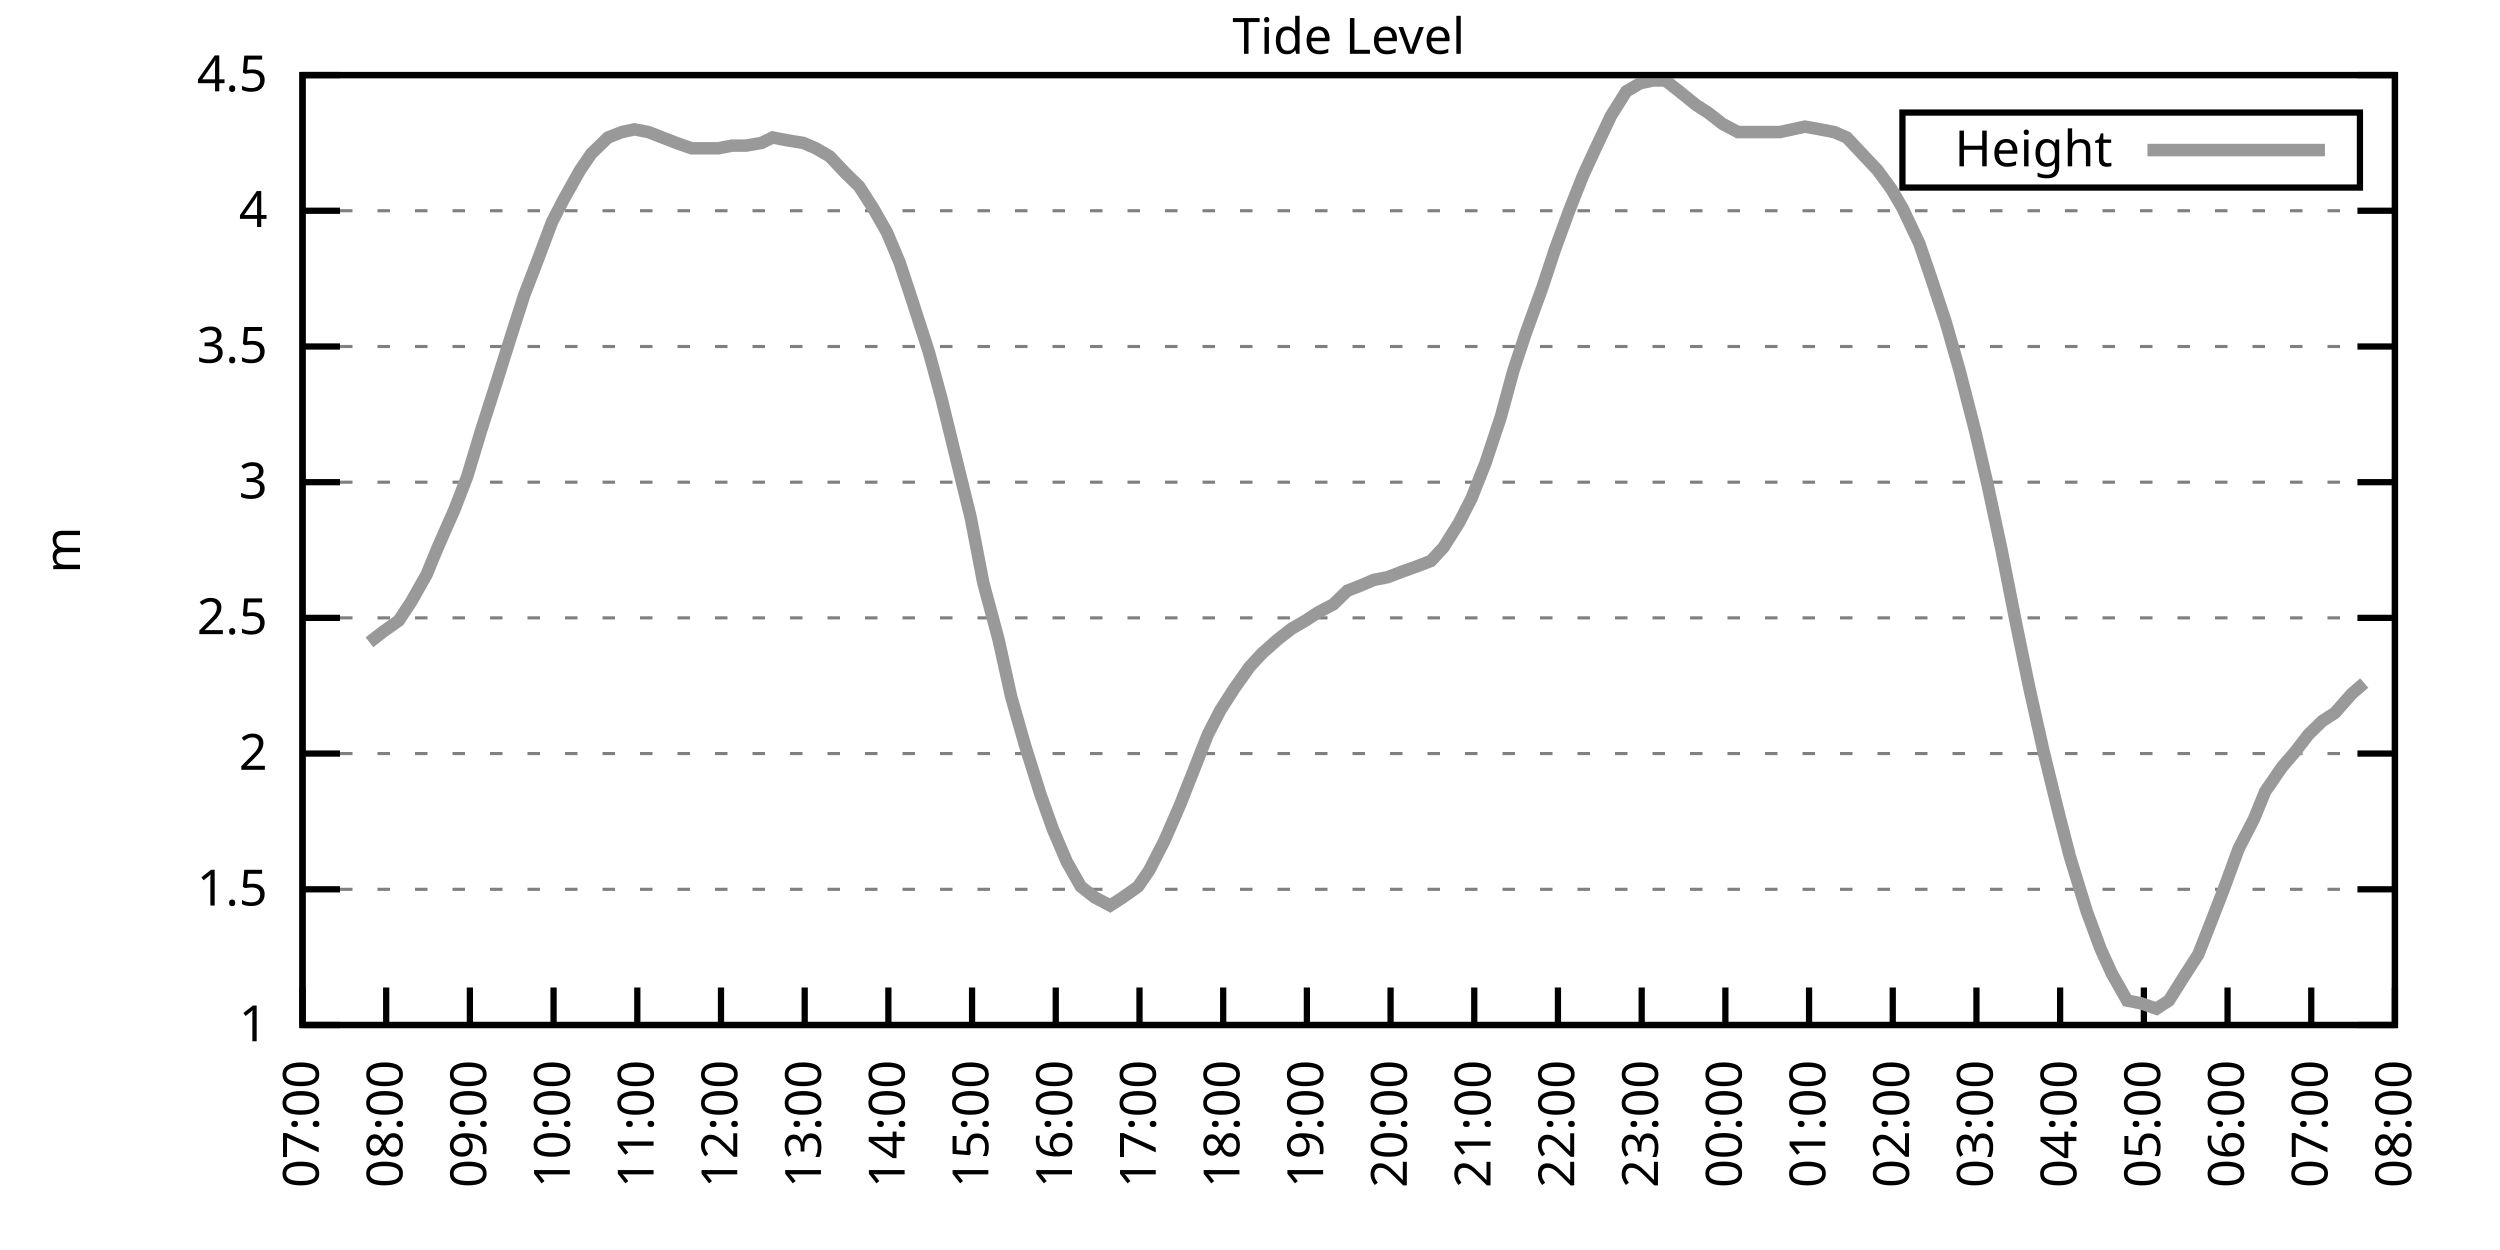
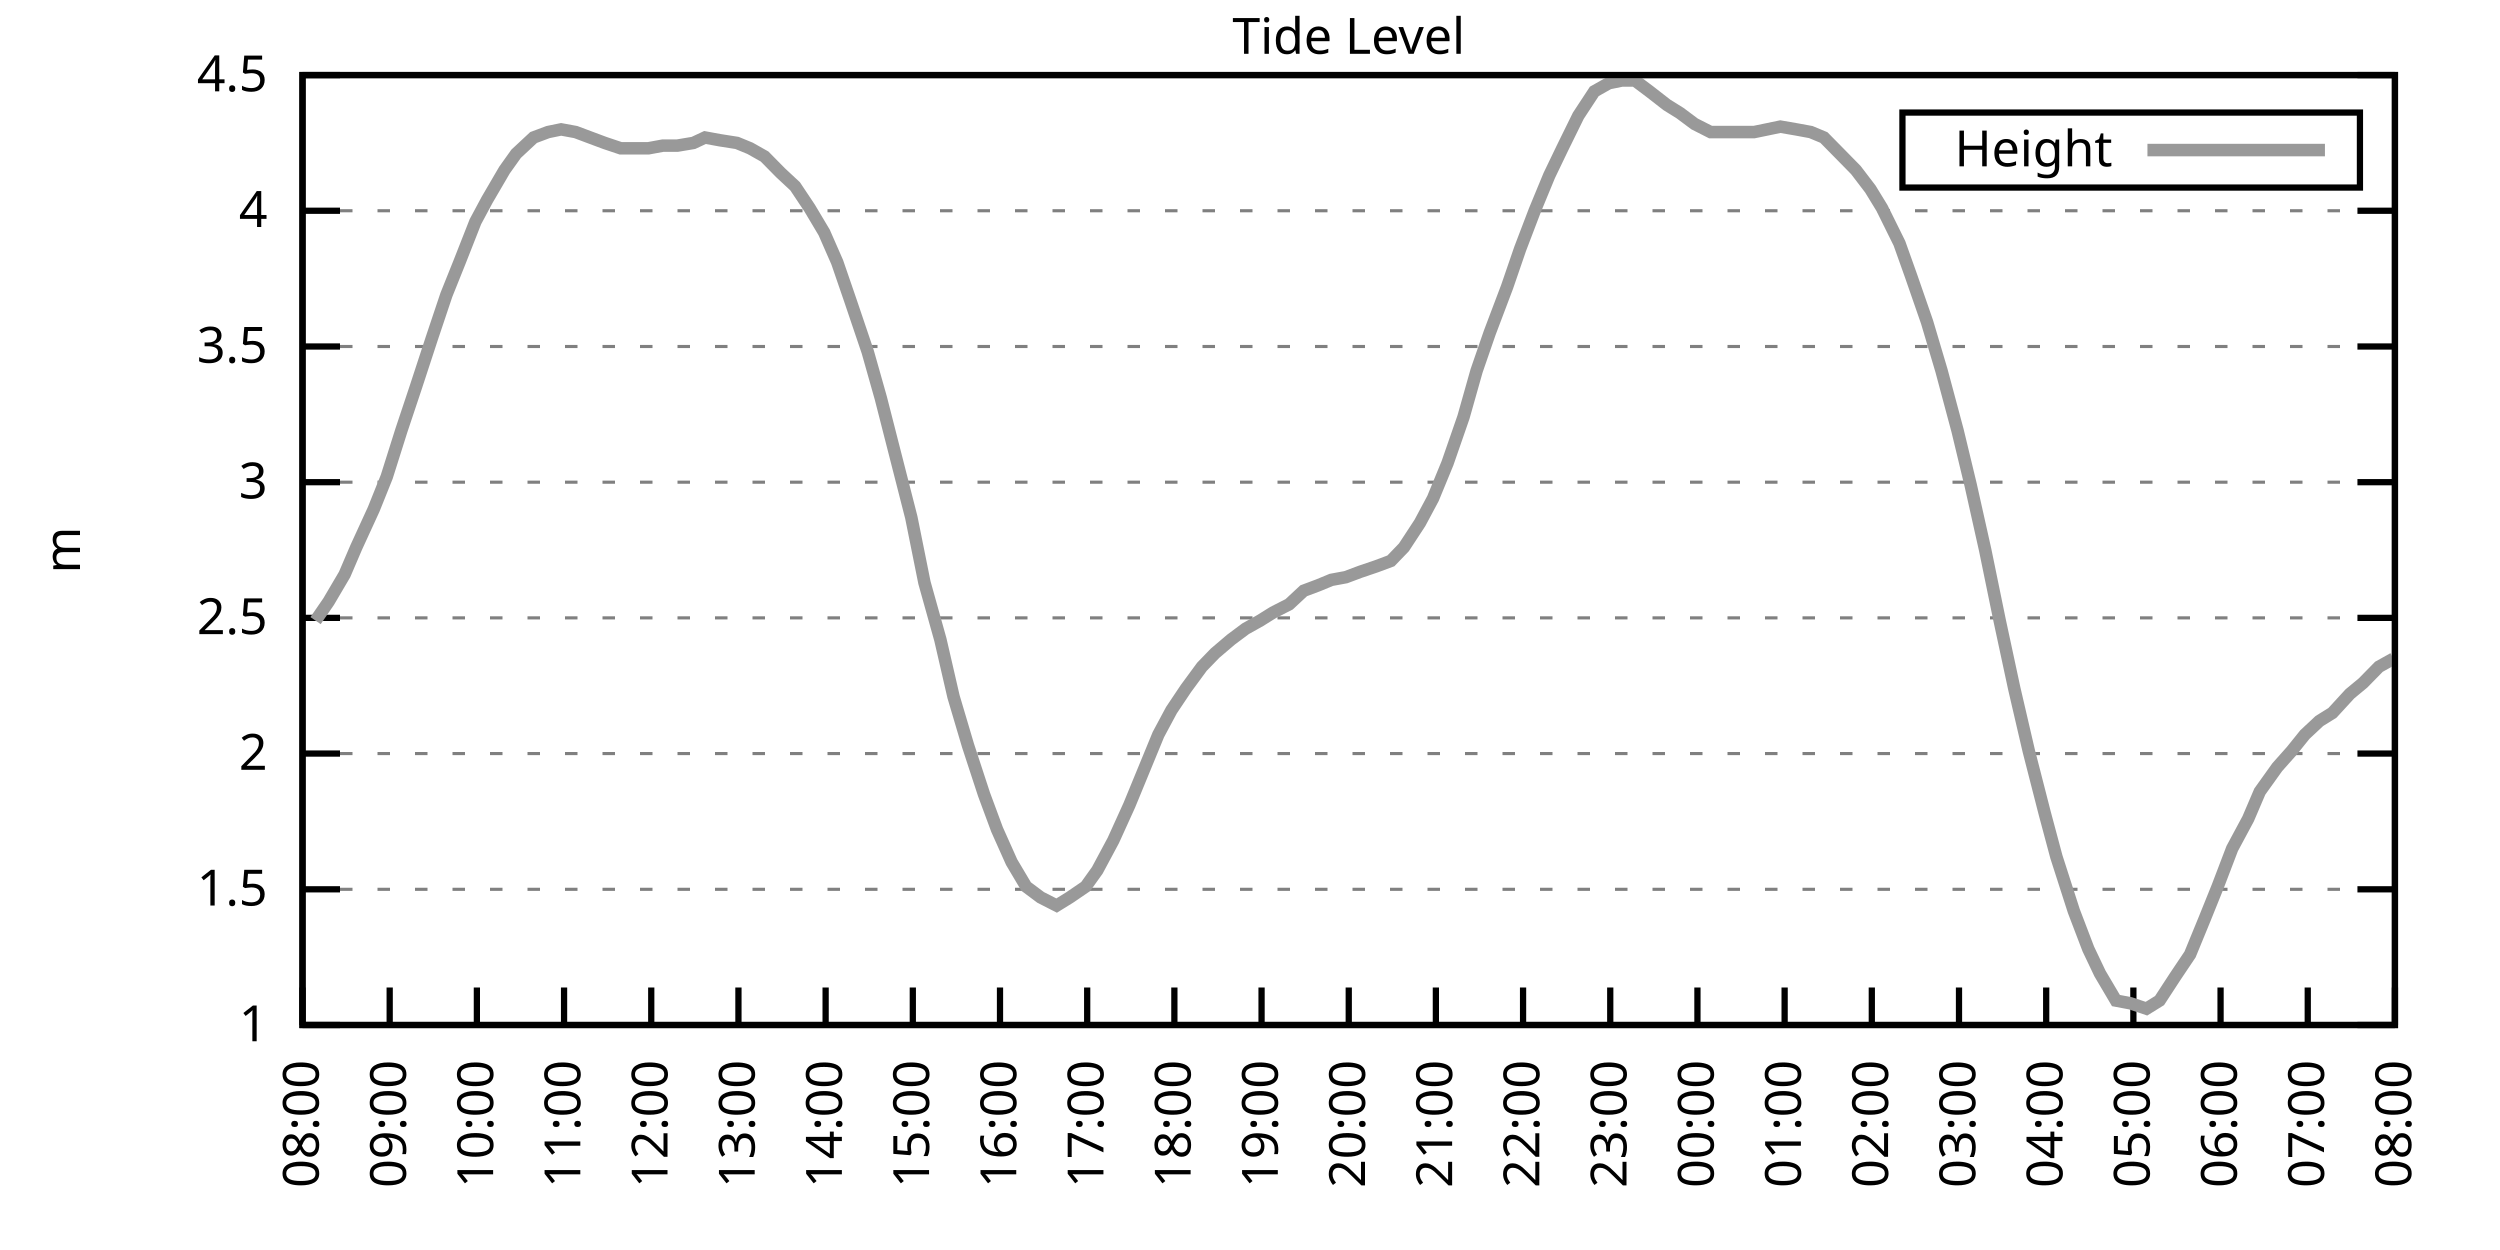
<svg xmlns="http://www.w3.org/2000/svg" xmlns:xlink="http://www.w3.org/1999/xlink" width="400" height="200" viewBox="0 0 400 200">
  <g id="gnuplot_canvas">
    <rect x="0" y="0" width="400" height="200" fill="none" />
    <defs>
      <circle id="gpDot" r="0.5" stroke-width="0.5" stroke="currentColor" />
      <path id="gpPt0" stroke-width="0.333" stroke="currentColor" d="M-1,0 h2 M0,-1 v2" />
      <path id="gpPt1" stroke-width="0.333" stroke="currentColor" d="M-1,-1 L1,1 M1,-1 L-1,1" />
      <path id="gpPt2" stroke-width="0.333" stroke="currentColor" d="M-1,0 L1,0 M0,-1 L0,1 M-1,-1 L1,1 M-1,1 L1,-1" />
      <rect id="gpPt3" stroke-width="0.333" stroke="currentColor" x="-1" y="-1" width="2" height="2" />
      <rect id="gpPt4" stroke-width="0.333" stroke="currentColor" fill="currentColor" x="-1" y="-1" width="2" height="2" />
      <circle id="gpPt5" stroke-width="0.333" stroke="currentColor" cx="0" cy="0" r="1" />
      <use xlink:href="#gpPt5" id="gpPt6" fill="currentColor" stroke="none" />
      <path id="gpPt7" stroke-width="0.333" stroke="currentColor" d="M0,-1.33 L-1.33,0.67 L1.33,0.67 z" />
      <use xlink:href="#gpPt7" id="gpPt8" fill="currentColor" stroke="none" />
      <use xlink:href="#gpPt7" id="gpPt9" stroke="currentColor" transform="rotate(180)" />
      <use xlink:href="#gpPt9" id="gpPt10" fill="currentColor" stroke="none" />
      <use xlink:href="#gpPt3" id="gpPt11" stroke="currentColor" transform="rotate(45)" />
      <use xlink:href="#gpPt11" id="gpPt12" fill="currentColor" stroke="none" />
      <path id="gpPt13" stroke-width="0.333" stroke="currentColor" d="M0,1.330 L1.265,0.411 L0.782,-1.067 L-0.782,-1.076 L-1.265,0.411 z" />
      <use xlink:href="#gpPt13" id="gpPt14" fill="currentColor" stroke="none" />
      <filter id="textbox" filterUnits="objectBoundingBox" x="0" y="0" height="1" width="1">
        <feFlood flood-color="white" flood-opacity="1" result="bgnd" />
        <feComposite in="SourceGraphic" in2="bgnd" operator="atop" />
      </filter>
      <filter id="greybox" filterUnits="objectBoundingBox" x="0" y="0" height="1" width="1">
        <feFlood flood-color="lightgrey" flood-opacity="1" result="grey" />
        <feComposite in="SourceGraphic" in2="grey" operator="atop" />
      </filter>
    </defs>
    <g fill="none" color="white" stroke="currentColor" stroke-width="1.00" stroke-linecap="butt" stroke-linejoin="miter">
</g>
    <g fill="none" color="black" stroke="currentColor" stroke-width="1.00" stroke-linecap="butt" stroke-linejoin="miter">
      <g stroke="none" shape-rendering="crispEdges">
        <polygon fill="rgb(255, 255, 255)" points="48.40,164.00 383.18,164.00 383.18,12.02 48.40,12.02 " />
      </g>
    </g>
    <g fill="none" color="black" stroke="currentColor" stroke-width="1.00" stroke-linecap="butt" stroke-linejoin="miter">
</g>
    <g fill="none" color="black" stroke="black" stroke-width="0.50" stroke-linecap="butt" stroke-linejoin="miter">
</g>
    <g fill="none" color="gray" stroke="currentColor" stroke-width="0.50" stroke-linecap="butt" stroke-linejoin="miter">
      <path stroke="gray" stroke-dasharray="2,4" class="gridline" d="M48.40,164.00 L383.19,164.00  " />
    </g>
    <g fill="none" color="gray" stroke="gray" stroke-width="1.00" stroke-linecap="butt" stroke-linejoin="miter">
</g>
    <g fill="none" color="black" stroke="currentColor" stroke-width="1.00" stroke-linecap="butt" stroke-linejoin="miter">
      <path stroke="black" d="M48.40,164.00 L54.40,164.00 M383.19,164.00 L377.19,164.00  " />
      <g transform="translate(42.80,166.60)" stroke="none" fill="black" font-family="Sans" font-size="8.00" text-anchor="end">
        <text>
          <tspan font-family="Sans"> 1</tspan>
        </text>
      </g>
    </g>
    <g fill="none" color="black" stroke="currentColor" stroke-width="1.00" stroke-linecap="butt" stroke-linejoin="miter">
</g>
    <g fill="none" color="black" stroke="black" stroke-width="0.50" stroke-linecap="butt" stroke-linejoin="miter">
</g>
    <g fill="none" color="gray" stroke="currentColor" stroke-width="0.50" stroke-linecap="butt" stroke-linejoin="miter">
      <path stroke="gray" stroke-dasharray="2,4" class="gridline" d="M48.40,142.29 L383.19,142.29  " />
    </g>
    <g fill="none" color="gray" stroke="gray" stroke-width="1.00" stroke-linecap="butt" stroke-linejoin="miter">
</g>
    <g fill="none" color="black" stroke="currentColor" stroke-width="1.00" stroke-linecap="butt" stroke-linejoin="miter">
      <path stroke="black" d="M48.40,142.29 L54.40,142.29 M383.19,142.29 L377.19,142.29  " />
      <g transform="translate(42.80,144.89)" stroke="none" fill="black" font-family="Sans" font-size="8.00" text-anchor="end">
        <text>
          <tspan font-family="Sans"> 1.5</tspan>
        </text>
      </g>
    </g>
    <g fill="none" color="black" stroke="currentColor" stroke-width="1.00" stroke-linecap="butt" stroke-linejoin="miter">
</g>
    <g fill="none" color="black" stroke="black" stroke-width="0.50" stroke-linecap="butt" stroke-linejoin="miter">
</g>
    <g fill="none" color="gray" stroke="currentColor" stroke-width="0.50" stroke-linecap="butt" stroke-linejoin="miter">
      <path stroke="gray" stroke-dasharray="2,4" class="gridline" d="M48.40,120.57 L383.19,120.57  " />
    </g>
    <g fill="none" color="gray" stroke="gray" stroke-width="1.00" stroke-linecap="butt" stroke-linejoin="miter">
</g>
    <g fill="none" color="black" stroke="currentColor" stroke-width="1.00" stroke-linecap="butt" stroke-linejoin="miter">
      <path stroke="black" d="M48.40,120.57 L54.40,120.57 M383.19,120.57 L377.19,120.57  " />
      <g transform="translate(42.80,123.17)" stroke="none" fill="black" font-family="Sans" font-size="8.00" text-anchor="end">
        <text>
          <tspan font-family="Sans"> 2</tspan>
        </text>
      </g>
    </g>
    <g fill="none" color="black" stroke="currentColor" stroke-width="1.00" stroke-linecap="butt" stroke-linejoin="miter">
</g>
    <g fill="none" color="black" stroke="black" stroke-width="0.50" stroke-linecap="butt" stroke-linejoin="miter">
</g>
    <g fill="none" color="gray" stroke="currentColor" stroke-width="0.50" stroke-linecap="butt" stroke-linejoin="miter">
      <path stroke="gray" stroke-dasharray="2,4" class="gridline" d="M48.40,98.86 L383.19,98.86  " />
    </g>
    <g fill="none" color="gray" stroke="gray" stroke-width="1.00" stroke-linecap="butt" stroke-linejoin="miter">
</g>
    <g fill="none" color="black" stroke="currentColor" stroke-width="1.00" stroke-linecap="butt" stroke-linejoin="miter">
      <path stroke="black" d="M48.40,98.86 L54.40,98.86 M383.19,98.86 L377.19,98.86  " />
      <g transform="translate(42.80,101.46)" stroke="none" fill="black" font-family="Sans" font-size="8.00" text-anchor="end">
        <text>
          <tspan font-family="Sans"> 2.5</tspan>
        </text>
      </g>
    </g>
    <g fill="none" color="black" stroke="currentColor" stroke-width="1.00" stroke-linecap="butt" stroke-linejoin="miter">
</g>
    <g fill="none" color="black" stroke="black" stroke-width="0.50" stroke-linecap="butt" stroke-linejoin="miter">
</g>
    <g fill="none" color="gray" stroke="currentColor" stroke-width="0.50" stroke-linecap="butt" stroke-linejoin="miter">
      <path stroke="gray" stroke-dasharray="2,4" class="gridline" d="M48.40,77.15 L383.19,77.15  " />
    </g>
    <g fill="none" color="gray" stroke="gray" stroke-width="1.00" stroke-linecap="butt" stroke-linejoin="miter">
</g>
    <g fill="none" color="black" stroke="currentColor" stroke-width="1.00" stroke-linecap="butt" stroke-linejoin="miter">
      <path stroke="black" d="M48.40,77.15 L54.40,77.15 M383.19,77.15 L377.19,77.15  " />
      <g transform="translate(42.80,79.75)" stroke="none" fill="black" font-family="Sans" font-size="8.00" text-anchor="end">
        <text>
          <tspan font-family="Sans"> 3</tspan>
        </text>
      </g>
    </g>
    <g fill="none" color="black" stroke="currentColor" stroke-width="1.00" stroke-linecap="butt" stroke-linejoin="miter">
</g>
    <g fill="none" color="black" stroke="black" stroke-width="0.50" stroke-linecap="butt" stroke-linejoin="miter">
</g>
    <g fill="none" color="gray" stroke="currentColor" stroke-width="0.50" stroke-linecap="butt" stroke-linejoin="miter">
      <path stroke="gray" stroke-dasharray="2,4" class="gridline" d="M48.40,55.44 L383.19,55.44  " />
    </g>
    <g fill="none" color="gray" stroke="gray" stroke-width="1.00" stroke-linecap="butt" stroke-linejoin="miter">
</g>
    <g fill="none" color="black" stroke="currentColor" stroke-width="1.00" stroke-linecap="butt" stroke-linejoin="miter">
      <path stroke="black" d="M48.40,55.44 L54.40,55.44 M383.19,55.44 L377.19,55.44  " />
      <g transform="translate(42.80,58.04)" stroke="none" fill="black" font-family="Sans" font-size="8.00" text-anchor="end">
        <text>
          <tspan font-family="Sans"> 3.5</tspan>
        </text>
      </g>
    </g>
    <g fill="none" color="black" stroke="currentColor" stroke-width="1.00" stroke-linecap="butt" stroke-linejoin="miter">
</g>
    <g fill="none" color="black" stroke="black" stroke-width="0.50" stroke-linecap="butt" stroke-linejoin="miter">
</g>
    <g fill="none" color="gray" stroke="currentColor" stroke-width="0.50" stroke-linecap="butt" stroke-linejoin="miter">
      <path stroke="gray" stroke-dasharray="2,4" class="gridline" d="M48.40,33.72 L383.19,33.72  " />
    </g>
    <g fill="none" color="gray" stroke="gray" stroke-width="1.00" stroke-linecap="butt" stroke-linejoin="miter">
</g>
    <g fill="none" color="black" stroke="currentColor" stroke-width="1.00" stroke-linecap="butt" stroke-linejoin="miter">
      <path stroke="black" d="M48.40,33.72 L54.40,33.72 M383.19,33.72 L377.19,33.72  " />
      <g transform="translate(42.80,36.32)" stroke="none" fill="black" font-family="Sans" font-size="8.00" text-anchor="end">
        <text>
          <tspan font-family="Sans"> 4</tspan>
        </text>
      </g>
    </g>
    <g fill="none" color="black" stroke="currentColor" stroke-width="1.00" stroke-linecap="butt" stroke-linejoin="miter">
</g>
    <g fill="none" color="black" stroke="black" stroke-width="0.50" stroke-linecap="butt" stroke-linejoin="miter">
</g>
    <g fill="none" color="gray" stroke="currentColor" stroke-width="0.50" stroke-linecap="butt" stroke-linejoin="miter">
      <path stroke="gray" stroke-dasharray="2,4" class="gridline" d="M48.40,12.01 L383.19,12.01  " />
    </g>
    <g fill="none" color="gray" stroke="gray" stroke-width="1.00" stroke-linecap="butt" stroke-linejoin="miter">
</g>
    <g fill="none" color="black" stroke="currentColor" stroke-width="1.00" stroke-linecap="butt" stroke-linejoin="miter">
      <path stroke="black" d="M48.40,12.01 L54.40,12.01 M383.19,12.01 L377.19,12.01  " />
      <g transform="translate(42.80,14.61)" stroke="none" fill="black" font-family="Sans" font-size="8.00" text-anchor="end">
        <text>
          <tspan font-family="Sans"> 4.5</tspan>
        </text>
      </g>
    </g>
    <g fill="none" color="black" stroke="currentColor" stroke-width="1.00" stroke-linecap="butt" stroke-linejoin="miter">
      <path stroke="black" d="M48.40,164.00 L48.40,158.00  " />
      <g transform="translate(51.00,169.60) rotate(270.00)" stroke="none" fill="black" font-family="Sans" font-size="8.00" text-anchor="end">
        <text>
-           <tspan font-family="Sans">07:00</tspan>
-         </text>
-       </g>
-     </g>
-     <g fill="none" color="black" stroke="currentColor" stroke-width="1.00" stroke-linecap="butt" stroke-linejoin="miter">
-       <path stroke="black" d="M61.79,164.00 L61.79,158.00  " />
-       <g transform="translate(64.39,169.60) rotate(270.00)" stroke="none" fill="black" font-family="Sans" font-size="8.00" text-anchor="end">
-         <text>
          <tspan font-family="Sans">08:00</tspan>
        </text>
      </g>
    </g>
    <g fill="none" color="black" stroke="currentColor" stroke-width="1.00" stroke-linecap="butt" stroke-linejoin="miter">
-       <path stroke="black" d="M75.18,164.00 L75.18,158.00  " />
-       <g transform="translate(77.78,169.60) rotate(270.00)" stroke="none" fill="black" font-family="Sans" font-size="8.00" text-anchor="end">
+       <path stroke="black" d="M62.35,164.00 L62.35,158.00  " />
+       <g transform="translate(64.95,169.60) rotate(270.00)" stroke="none" fill="black" font-family="Sans" font-size="8.00" text-anchor="end">
        <text>
          <tspan font-family="Sans">09:00</tspan>
        </text>
      </g>
    </g>
    <g fill="none" color="black" stroke="currentColor" stroke-width="1.00" stroke-linecap="butt" stroke-linejoin="miter">
-       <path stroke="black" d="M88.57,164.00 L88.57,158.00  " />
-       <g transform="translate(91.17,169.60) rotate(270.00)" stroke="none" fill="black" font-family="Sans" font-size="8.00" text-anchor="end">
+       <path stroke="black" d="M76.30,164.00 L76.30,158.00  " />
+       <g transform="translate(78.90,169.60) rotate(270.00)" stroke="none" fill="black" font-family="Sans" font-size="8.00" text-anchor="end">
        <text>
          <tspan font-family="Sans">10:00</tspan>
        </text>
      </g>
    </g>
    <g fill="none" color="black" stroke="currentColor" stroke-width="1.00" stroke-linecap="butt" stroke-linejoin="miter">
-       <path stroke="black" d="M101.97,164.00 L101.97,158.00  " />
-       <g transform="translate(104.57,169.60) rotate(270.00)" stroke="none" fill="black" font-family="Sans" font-size="8.00" text-anchor="end">
+       <path stroke="black" d="M90.25,164.00 L90.25,158.00  " />
+       <g transform="translate(92.85,169.60) rotate(270.00)" stroke="none" fill="black" font-family="Sans" font-size="8.00" text-anchor="end">
        <text>
          <tspan font-family="Sans">11:00</tspan>
        </text>
      </g>
    </g>
    <g fill="none" color="black" stroke="currentColor" stroke-width="1.00" stroke-linecap="butt" stroke-linejoin="miter">
-       <path stroke="black" d="M115.36,164.00 L115.36,158.00  " />
-       <g transform="translate(117.96,169.60) rotate(270.00)" stroke="none" fill="black" font-family="Sans" font-size="8.00" text-anchor="end">
+       <path stroke="black" d="M104.20,164.00 L104.20,158.00  " />
+       <g transform="translate(106.80,169.60) rotate(270.00)" stroke="none" fill="black" font-family="Sans" font-size="8.00" text-anchor="end">
        <text>
          <tspan font-family="Sans">12:00</tspan>
        </text>
      </g>
    </g>
    <g fill="none" color="black" stroke="currentColor" stroke-width="1.00" stroke-linecap="butt" stroke-linejoin="miter">
-       <path stroke="black" d="M128.75,164.00 L128.75,158.00  " />
-       <g transform="translate(131.35,169.60) rotate(270.00)" stroke="none" fill="black" font-family="Sans" font-size="8.00" text-anchor="end">
+       <path stroke="black" d="M118.15,164.00 L118.15,158.00  " />
+       <g transform="translate(120.75,169.60) rotate(270.00)" stroke="none" fill="black" font-family="Sans" font-size="8.00" text-anchor="end">
        <text>
          <tspan font-family="Sans">13:00</tspan>
        </text>
      </g>
    </g>
    <g fill="none" color="black" stroke="currentColor" stroke-width="1.00" stroke-linecap="butt" stroke-linejoin="miter">
-       <path stroke="black" d="M142.14,164.00 L142.14,158.00  " />
-       <g transform="translate(144.74,169.60) rotate(270.00)" stroke="none" fill="black" font-family="Sans" font-size="8.00" text-anchor="end">
+       <path stroke="black" d="M132.10,164.00 L132.10,158.00  " />
+       <g transform="translate(134.70,169.60) rotate(270.00)" stroke="none" fill="black" font-family="Sans" font-size="8.00" text-anchor="end">
        <text>
          <tspan font-family="Sans">14:00</tspan>
        </text>
      </g>
    </g>
    <g fill="none" color="black" stroke="currentColor" stroke-width="1.00" stroke-linecap="butt" stroke-linejoin="miter">
-       <path stroke="black" d="M155.53,164.00 L155.53,158.00  " />
-       <g transform="translate(158.13,169.60) rotate(270.00)" stroke="none" fill="black" font-family="Sans" font-size="8.00" text-anchor="end">
+       <path stroke="black" d="M146.05,164.00 L146.05,158.00  " />
+       <g transform="translate(148.65,169.60) rotate(270.00)" stroke="none" fill="black" font-family="Sans" font-size="8.00" text-anchor="end">
        <text>
          <tspan font-family="Sans">15:00</tspan>
        </text>
      </g>
    </g>
    <g fill="none" color="black" stroke="currentColor" stroke-width="1.00" stroke-linecap="butt" stroke-linejoin="miter">
-       <path stroke="black" d="M168.92,164.00 L168.92,158.00  " />
-       <g transform="translate(171.52,169.60) rotate(270.00)" stroke="none" fill="black" font-family="Sans" font-size="8.00" text-anchor="end">
+       <path stroke="black" d="M160.00,164.00 L160.00,158.00  " />
+       <g transform="translate(162.60,169.60) rotate(270.00)" stroke="none" fill="black" font-family="Sans" font-size="8.00" text-anchor="end">
        <text>
          <tspan font-family="Sans">16:00</tspan>
        </text>
      </g>
    </g>
    <g fill="none" color="black" stroke="currentColor" stroke-width="1.00" stroke-linecap="butt" stroke-linejoin="miter">
-       <path stroke="black" d="M182.32,164.00 L182.32,158.00  " />
-       <g transform="translate(184.92,169.60) rotate(270.00)" stroke="none" fill="black" font-family="Sans" font-size="8.00" text-anchor="end">
+       <path stroke="black" d="M173.95,164.00 L173.95,158.00  " />
+       <g transform="translate(176.55,169.60) rotate(270.00)" stroke="none" fill="black" font-family="Sans" font-size="8.00" text-anchor="end">
        <text>
          <tspan font-family="Sans">17:00</tspan>
        </text>
      </g>
    </g>
    <g fill="none" color="black" stroke="currentColor" stroke-width="1.00" stroke-linecap="butt" stroke-linejoin="miter">
-       <path stroke="black" d="M195.71,164.00 L195.71,158.00  " />
-       <g transform="translate(198.31,169.60) rotate(270.00)" stroke="none" fill="black" font-family="Sans" font-size="8.00" text-anchor="end">
+       <path stroke="black" d="M187.90,164.00 L187.90,158.00  " />
+       <g transform="translate(190.50,169.60) rotate(270.00)" stroke="none" fill="black" font-family="Sans" font-size="8.00" text-anchor="end">
        <text>
          <tspan font-family="Sans">18:00</tspan>
        </text>
      </g>
    </g>
    <g fill="none" color="black" stroke="currentColor" stroke-width="1.00" stroke-linecap="butt" stroke-linejoin="miter">
-       <path stroke="black" d="M209.10,164.00 L209.10,158.00  " />
-       <g transform="translate(211.70,169.60) rotate(270.00)" stroke="none" fill="black" font-family="Sans" font-size="8.00" text-anchor="end">
+       <path stroke="black" d="M201.85,164.00 L201.85,158.00  " />
+       <g transform="translate(204.45,169.60) rotate(270.00)" stroke="none" fill="black" font-family="Sans" font-size="8.00" text-anchor="end">
        <text>
          <tspan font-family="Sans">19:00</tspan>
        </text>
      </g>
    </g>
    <g fill="none" color="black" stroke="currentColor" stroke-width="1.00" stroke-linecap="butt" stroke-linejoin="miter">
-       <path stroke="black" d="M222.49,164.00 L222.49,158.00  " />
-       <g transform="translate(225.09,169.60) rotate(270.00)" stroke="none" fill="black" font-family="Sans" font-size="8.00" text-anchor="end">
+       <path stroke="black" d="M215.80,164.00 L215.80,158.00  " />
+       <g transform="translate(218.40,169.60) rotate(270.00)" stroke="none" fill="black" font-family="Sans" font-size="8.00" text-anchor="end">
        <text>
          <tspan font-family="Sans">20:00</tspan>
        </text>
      </g>
    </g>
    <g fill="none" color="black" stroke="currentColor" stroke-width="1.00" stroke-linecap="butt" stroke-linejoin="miter">
-       <path stroke="black" d="M235.88,164.00 L235.88,158.00  " />
-       <g transform="translate(238.48,169.60) rotate(270.00)" stroke="none" fill="black" font-family="Sans" font-size="8.00" text-anchor="end">
+       <path stroke="black" d="M229.74,164.00 L229.74,158.00  " />
+       <g transform="translate(232.34,169.60) rotate(270.00)" stroke="none" fill="black" font-family="Sans" font-size="8.00" text-anchor="end">
        <text>
          <tspan font-family="Sans">21:00</tspan>
        </text>
      </g>
    </g>
    <g fill="none" color="black" stroke="currentColor" stroke-width="1.00" stroke-linecap="butt" stroke-linejoin="miter">
-       <path stroke="black" d="M249.27,164.00 L249.27,158.00  " />
-       <g transform="translate(251.87,169.60) rotate(270.00)" stroke="none" fill="black" font-family="Sans" font-size="8.00" text-anchor="end">
+       <path stroke="black" d="M243.69,164.00 L243.69,158.00  " />
+       <g transform="translate(246.29,169.60) rotate(270.00)" stroke="none" fill="black" font-family="Sans" font-size="8.00" text-anchor="end">
        <text>
          <tspan font-family="Sans">22:00</tspan>
        </text>
      </g>
    </g>
    <g fill="none" color="black" stroke="currentColor" stroke-width="1.00" stroke-linecap="butt" stroke-linejoin="miter">
-       <path stroke="black" d="M262.67,164.00 L262.67,158.00  " />
-       <g transform="translate(265.27,169.60) rotate(270.00)" stroke="none" fill="black" font-family="Sans" font-size="8.00" text-anchor="end">
+       <path stroke="black" d="M257.64,164.00 L257.64,158.00  " />
+       <g transform="translate(260.24,169.60) rotate(270.00)" stroke="none" fill="black" font-family="Sans" font-size="8.00" text-anchor="end">
        <text>
          <tspan font-family="Sans">23:00</tspan>
        </text>
      </g>
    </g>
    <g fill="none" color="black" stroke="currentColor" stroke-width="1.00" stroke-linecap="butt" stroke-linejoin="miter">
-       <path stroke="black" d="M276.06,164.00 L276.06,158.00  " />
-       <g transform="translate(278.66,169.60) rotate(270.00)" stroke="none" fill="black" font-family="Sans" font-size="8.00" text-anchor="end">
+       <path stroke="black" d="M271.59,164.00 L271.59,158.00  " />
+       <g transform="translate(274.19,169.60) rotate(270.00)" stroke="none" fill="black" font-family="Sans" font-size="8.00" text-anchor="end">
        <text>
          <tspan font-family="Sans">00:00</tspan>
        </text>
      </g>
    </g>
    <g fill="none" color="black" stroke="currentColor" stroke-width="1.00" stroke-linecap="butt" stroke-linejoin="miter">
-       <path stroke="black" d="M289.45,164.00 L289.45,158.00  " />
-       <g transform="translate(292.05,169.60) rotate(270.00)" stroke="none" fill="black" font-family="Sans" font-size="8.00" text-anchor="end">
+       <path stroke="black" d="M285.54,164.00 L285.54,158.00  " />
+       <g transform="translate(288.14,169.60) rotate(270.00)" stroke="none" fill="black" font-family="Sans" font-size="8.00" text-anchor="end">
        <text>
          <tspan font-family="Sans">01:00</tspan>
        </text>
      </g>
    </g>
    <g fill="none" color="black" stroke="currentColor" stroke-width="1.00" stroke-linecap="butt" stroke-linejoin="miter">
-       <path stroke="black" d="M302.84,164.00 L302.84,158.00  " />
-       <g transform="translate(305.44,169.60) rotate(270.00)" stroke="none" fill="black" font-family="Sans" font-size="8.00" text-anchor="end">
+       <path stroke="black" d="M299.49,164.00 L299.49,158.00  " />
+       <g transform="translate(302.09,169.60) rotate(270.00)" stroke="none" fill="black" font-family="Sans" font-size="8.00" text-anchor="end">
        <text>
          <tspan font-family="Sans">02:00</tspan>
        </text>
      </g>
    </g>
    <g fill="none" color="black" stroke="currentColor" stroke-width="1.00" stroke-linecap="butt" stroke-linejoin="miter">
-       <path stroke="black" d="M316.23,164.00 L316.23,158.00  " />
-       <g transform="translate(318.83,169.60) rotate(270.00)" stroke="none" fill="black" font-family="Sans" font-size="8.00" text-anchor="end">
+       <path stroke="black" d="M313.44,164.00 L313.44,158.00  " />
+       <g transform="translate(316.04,169.60) rotate(270.00)" stroke="none" fill="black" font-family="Sans" font-size="8.00" text-anchor="end">
        <text>
          <tspan font-family="Sans">03:00</tspan>
        </text>
      </g>
    </g>
    <g fill="none" color="black" stroke="currentColor" stroke-width="1.00" stroke-linecap="butt" stroke-linejoin="miter">
-       <path stroke="black" d="M329.62,164.00 L329.62,158.00  " />
-       <g transform="translate(332.22,169.60) rotate(270.00)" stroke="none" fill="black" font-family="Sans" font-size="8.00" text-anchor="end">
+       <path stroke="black" d="M327.39,164.00 L327.39,158.00  " />
+       <g transform="translate(329.99,169.60) rotate(270.00)" stroke="none" fill="black" font-family="Sans" font-size="8.00" text-anchor="end">
        <text>
          <tspan font-family="Sans">04:00</tspan>
        </text>
      </g>
    </g>
    <g fill="none" color="black" stroke="currentColor" stroke-width="1.00" stroke-linecap="butt" stroke-linejoin="miter">
-       <path stroke="black" d="M343.02,164.00 L343.02,158.00  " />
-       <g transform="translate(345.62,169.60) rotate(270.00)" stroke="none" fill="black" font-family="Sans" font-size="8.00" text-anchor="end">
+       <path stroke="black" d="M341.34,164.00 L341.34,158.00  " />
+       <g transform="translate(343.94,169.60) rotate(270.00)" stroke="none" fill="black" font-family="Sans" font-size="8.00" text-anchor="end">
        <text>
          <tspan font-family="Sans">05:00</tspan>
        </text>
      </g>
    </g>
    <g fill="none" color="black" stroke="currentColor" stroke-width="1.00" stroke-linecap="butt" stroke-linejoin="miter">
-       <path stroke="black" d="M356.41,164.00 L356.41,158.00  " />
-       <g transform="translate(359.01,169.60) rotate(270.00)" stroke="none" fill="black" font-family="Sans" font-size="8.00" text-anchor="end">
+       <path stroke="black" d="M355.29,164.00 L355.29,158.00  " />
+       <g transform="translate(357.89,169.60) rotate(270.00)" stroke="none" fill="black" font-family="Sans" font-size="8.00" text-anchor="end">
        <text>
          <tspan font-family="Sans">06:00</tspan>
        </text>
      </g>
    </g>
    <g fill="none" color="black" stroke="currentColor" stroke-width="1.00" stroke-linecap="butt" stroke-linejoin="miter">
-       <path stroke="black" d="M369.80,164.00 L369.80,158.00  " />
-       <g transform="translate(372.40,169.60) rotate(270.00)" stroke="none" fill="black" font-family="Sans" font-size="8.00" text-anchor="end">
+       <path stroke="black" d="M369.24,164.00 L369.24,158.00  " />
+       <g transform="translate(371.84,169.60) rotate(270.00)" stroke="none" fill="black" font-family="Sans" font-size="8.00" text-anchor="end">
        <text>
          <tspan font-family="Sans">07:00</tspan>
        </text>
      </g>
    </g>
    <g fill="none" color="black" stroke="currentColor" stroke-width="1.00" stroke-linecap="butt" stroke-linejoin="miter">
      <path stroke="black" d="M383.19,164.00 L383.19,158.00  " />
      <g transform="translate(385.79,169.60) rotate(270.00)" stroke="none" fill="black" font-family="Sans" font-size="8.00" text-anchor="end">
        <text>
          <tspan font-family="Sans">08:00</tspan>
        </text>
      </g>
    </g>
    <g fill="none" color="black" stroke="currentColor" stroke-width="1.00" stroke-linecap="butt" stroke-linejoin="miter">
</g>
    <g fill="none" color="black" stroke="currentColor" stroke-width="1.00" stroke-linecap="butt" stroke-linejoin="miter">
      <path stroke="black" d="M48.40,12.01 L48.40,164.00 L383.19,164.00 L383.19,12.01 L48.40,12.01 Z  " />
    </g>
    <g fill="none" color="black" stroke="currentColor" stroke-width="1.00" stroke-linecap="butt" stroke-linejoin="miter">
</g>
    <g fill="none" color="black" stroke="currentColor" stroke-width="1.00" stroke-linecap="butt" stroke-linejoin="miter">
      <path stroke="black" d="M304.39,30.01 L304.39,18.01 L377.59,18.01 L377.59,30.01 L304.39,30.01 Z  " />
    </g>
    <g id="Tide_level_plot_1">
      <g fill="none" color="white" stroke="black" stroke-width="2.00" stroke-linecap="butt" stroke-linejoin="miter">
</g>
      <g fill="none" color="black" stroke="currentColor" stroke-width="2.00" stroke-linecap="butt" stroke-linejoin="miter">
        <g transform="translate(337.99,26.61)" stroke="none" fill="black" font-family="Sans" font-size="8.00" text-anchor="end">
          <text>
            <tspan font-family="Sans">Height</tspan>
          </text>
        </g>
      </g>
      <g fill="none" color="black" stroke="currentColor" stroke-width="2.00" stroke-linecap="butt" stroke-linejoin="miter">
-         <path stroke="rgb(153, 153, 153)" d="M343.59,24.01 L371.99,24.01 M59.11,102.77 L61.35,101.03 L63.80,99.30 L65.81,96.26 L68.26,91.91 L70.05,87.57   L72.73,81.49 L74.74,76.28 L76.97,68.90 L79.20,61.95 L81.66,54.13 L83.89,47.18 L85.90,41.97 L88.35,35.46   L90.14,31.99 L92.82,27.21 L94.60,24.60 L97.28,22.00 L99.51,21.13 L101.52,20.70 L103.75,21.13 L105.98,22.00   L108.22,22.87 L110.67,23.73 L112.90,23.73 L114.91,23.73 L117.14,23.30 L119.38,23.30 L121.83,22.87 L123.62,22.00   L125.85,22.43 L128.53,22.87 L130.54,23.73 L132.77,25.04 L135.22,27.64 L137.45,29.81 L139.69,33.29 L141.92,37.20   L143.93,41.97 L145.94,48.05 L148.61,56.30 L150.62,63.69 L152.85,72.81 L155.31,82.79 L157.32,93.22 L159.77,102.34   L161.78,111.45 L164.01,119.27 L166.47,127.09 L168.48,132.73 L170.71,137.94 L172.94,141.85 L175.17,143.59 L177.63,144.89   L179.64,143.59 L182.09,141.85 L183.88,139.25 L186.33,134.47 L188.79,128.83 L193.25,117.53 L195.26,113.63 L197.49,110.15   L199.95,106.68 L201.96,104.51 L204.41,102.34 L206.64,100.60 L208.88,99.30 L210.88,97.99 L213.34,96.69 L215.57,94.52   L217.80,93.65 L219.81,92.78 L222.04,92.35 L224.28,91.48 L226.73,90.61 L228.96,89.74 L230.97,87.57 L233.43,83.66   L235.44,79.75 L237.67,74.11 L240.12,66.73 L242.13,59.34 L244.14,53.26 L246.82,45.88 L248.83,39.80 L251.06,33.72   L253.29,28.08 L255.30,23.73 L257.76,18.52 L260.21,14.62 L262.44,13.31 L264.45,12.88 L266.46,12.88 L268.69,14.62   L271.37,16.79 L273.38,18.09 L275.61,19.83 L278.07,21.13 L280.07,21.13 L282.53,21.13 L284.76,21.13 L286.77,20.70   L288.78,20.26 L291.23,20.70 L293.47,21.13 L295.48,22.00 L297.93,24.60 L300.39,27.21 L302.62,30.25 L304.40,33.29   L307.08,38.93 L308.87,44.15 L311.32,51.53 L313.55,59.34 L316.01,68.90 L318.02,77.58 L320.25,88.00 L322.48,99.30   L324.71,110.15 L326.95,120.14 L329.40,130.13 L331.19,137.08 L333.86,145.76 L336.10,151.84 L337.88,155.75 L340.34,160.09   L342.57,160.53 L345.02,161.39 L347.03,160.09 L349.49,156.18 L351.72,152.71 L353.95,147.06 L355.96,141.85 L358.19,135.77   L360.65,131.00 L362.43,126.65 L365.11,122.75 L367.34,120.14 L369.35,117.53 L371.58,115.36 L373.59,114.06 L376.27,111.02   L378.28,109.28  " />
+         <path stroke="rgb(153, 153, 153)" d="M343.59,24.01 L371.99,24.01 M50.49,99.30 L52.58,96.26 L55.14,91.91 L57.00,87.57 L59.79,81.49 L61.88,76.28   L64.21,68.90 L66.53,61.95 L69.09,54.13 L71.42,47.18 L73.51,41.97 L76.07,35.46 L77.93,31.99 L80.72,27.21   L82.58,24.60 L85.37,22.00 L87.69,21.13 L89.78,20.70 L92.11,21.13 L94.43,22.00 L96.76,22.87 L99.32,23.73   L101.64,23.73 L103.73,23.73 L106.06,23.30 L108.38,23.30 L110.94,22.87 L112.80,22.00 L115.13,22.43 L117.92,22.87   L120.01,23.73 L122.33,25.04 L124.89,27.64 L127.22,29.81 L129.54,33.29 L131.87,37.20 L133.96,41.97 L136.05,48.05   L138.84,56.30 L140.93,63.69 L143.26,72.81 L145.81,82.79 L147.91,93.22 L150.46,102.34 L152.56,111.45 L154.88,119.27   L157.44,127.09 L159.53,132.73 L161.86,137.94 L164.18,141.85 L166.51,143.59 L169.06,144.89 L171.16,143.59 L173.71,141.85   L175.57,139.25 L178.13,134.47 L180.69,128.83 L185.34,117.53 L187.43,113.63 L189.76,110.15 L192.31,106.68 L194.41,104.51   L196.96,102.34 L199.29,100.60 L201.61,99.30 L203.71,97.99 L206.26,96.69 L208.59,94.52 L210.91,93.65 L213.01,92.78   L215.33,92.35 L217.65,91.48 L220.21,90.61 L222.54,89.74 L224.63,87.57 L227.19,83.66 L229.28,79.75 L231.60,74.11   L234.16,66.73 L236.25,59.34 L238.35,53.26 L241.14,45.88 L243.23,39.80 L245.55,33.72 L247.88,28.08 L249.97,23.73   L252.53,18.52 L255.09,14.62 L257.41,13.31 L259.50,12.88 L261.60,12.88 L263.92,14.62 L266.71,16.79 L268.80,18.09   L271.13,19.83 L273.69,21.13 L275.78,21.13 L278.34,21.13 L280.66,21.13 L282.75,20.70 L284.85,20.26 L287.40,20.70   L289.73,21.13 L291.82,22.00 L294.38,24.60 L296.94,27.21 L299.26,30.25 L301.12,33.29 L303.91,38.93 L305.77,44.15   L308.33,51.53 L310.65,59.34 L313.21,68.90 L315.30,77.58 L317.63,88.00 L319.95,99.30 L322.28,110.15 L324.60,120.14   L327.16,130.13 L329.02,137.08 L331.81,145.76 L334.13,151.84 L335.99,155.75 L338.55,160.09 L340.88,160.53 L343.43,161.39   L345.53,160.09 L348.08,156.18 L350.41,152.71 L352.73,147.06 L354.83,141.85 L357.15,135.77 L359.71,131.00 L361.57,126.65   L364.36,122.75 L366.68,120.14 L368.78,117.53 L371.10,115.36 L373.19,114.06 L375.98,111.02 L378.08,109.28 L380.63,106.68   L382.96,105.38  " />
      </g>
    </g>
    <g fill="none" color="black" stroke="currentColor" stroke-width="2.00" stroke-linecap="butt" stroke-linejoin="miter">
</g>
    <g fill="none" color="black" stroke="black" stroke-width="1.00" stroke-linecap="butt" stroke-linejoin="miter">
</g>
    <g fill="none" color="black" stroke="currentColor" stroke-width="1.00" stroke-linecap="butt" stroke-linejoin="miter">
      <path stroke="black" d="M48.40,12.01 L48.40,164.00 L383.19,164.00 L383.19,12.01 L48.40,12.01 Z  " />
      <g transform="translate(12.80,88.01) rotate(270.00)" stroke="none" fill="black" font-family="Sans" font-size="8.00" text-anchor="middle">
        <text>
          <tspan font-family="Sans">m</tspan>
        </text>
      </g>
    </g>
    <g fill="none" color="black" stroke="currentColor" stroke-width="1.00" stroke-linecap="butt" stroke-linejoin="miter">
</g>
    <g fill="none" color="black" stroke="currentColor" stroke-width="1.00" stroke-linecap="butt" stroke-linejoin="miter">
      <g transform="translate(215.79,8.61)" stroke="none" fill="black" font-family="Sans" font-size="8.00" text-anchor="middle">
        <text>
          <tspan font-family="Sans">Tide Level</tspan>
        </text>
      </g>
    </g>
    <g fill="none" color="black" stroke="currentColor" stroke-width="1.00" stroke-linecap="butt" stroke-linejoin="miter">
</g>
  </g>
</svg>
